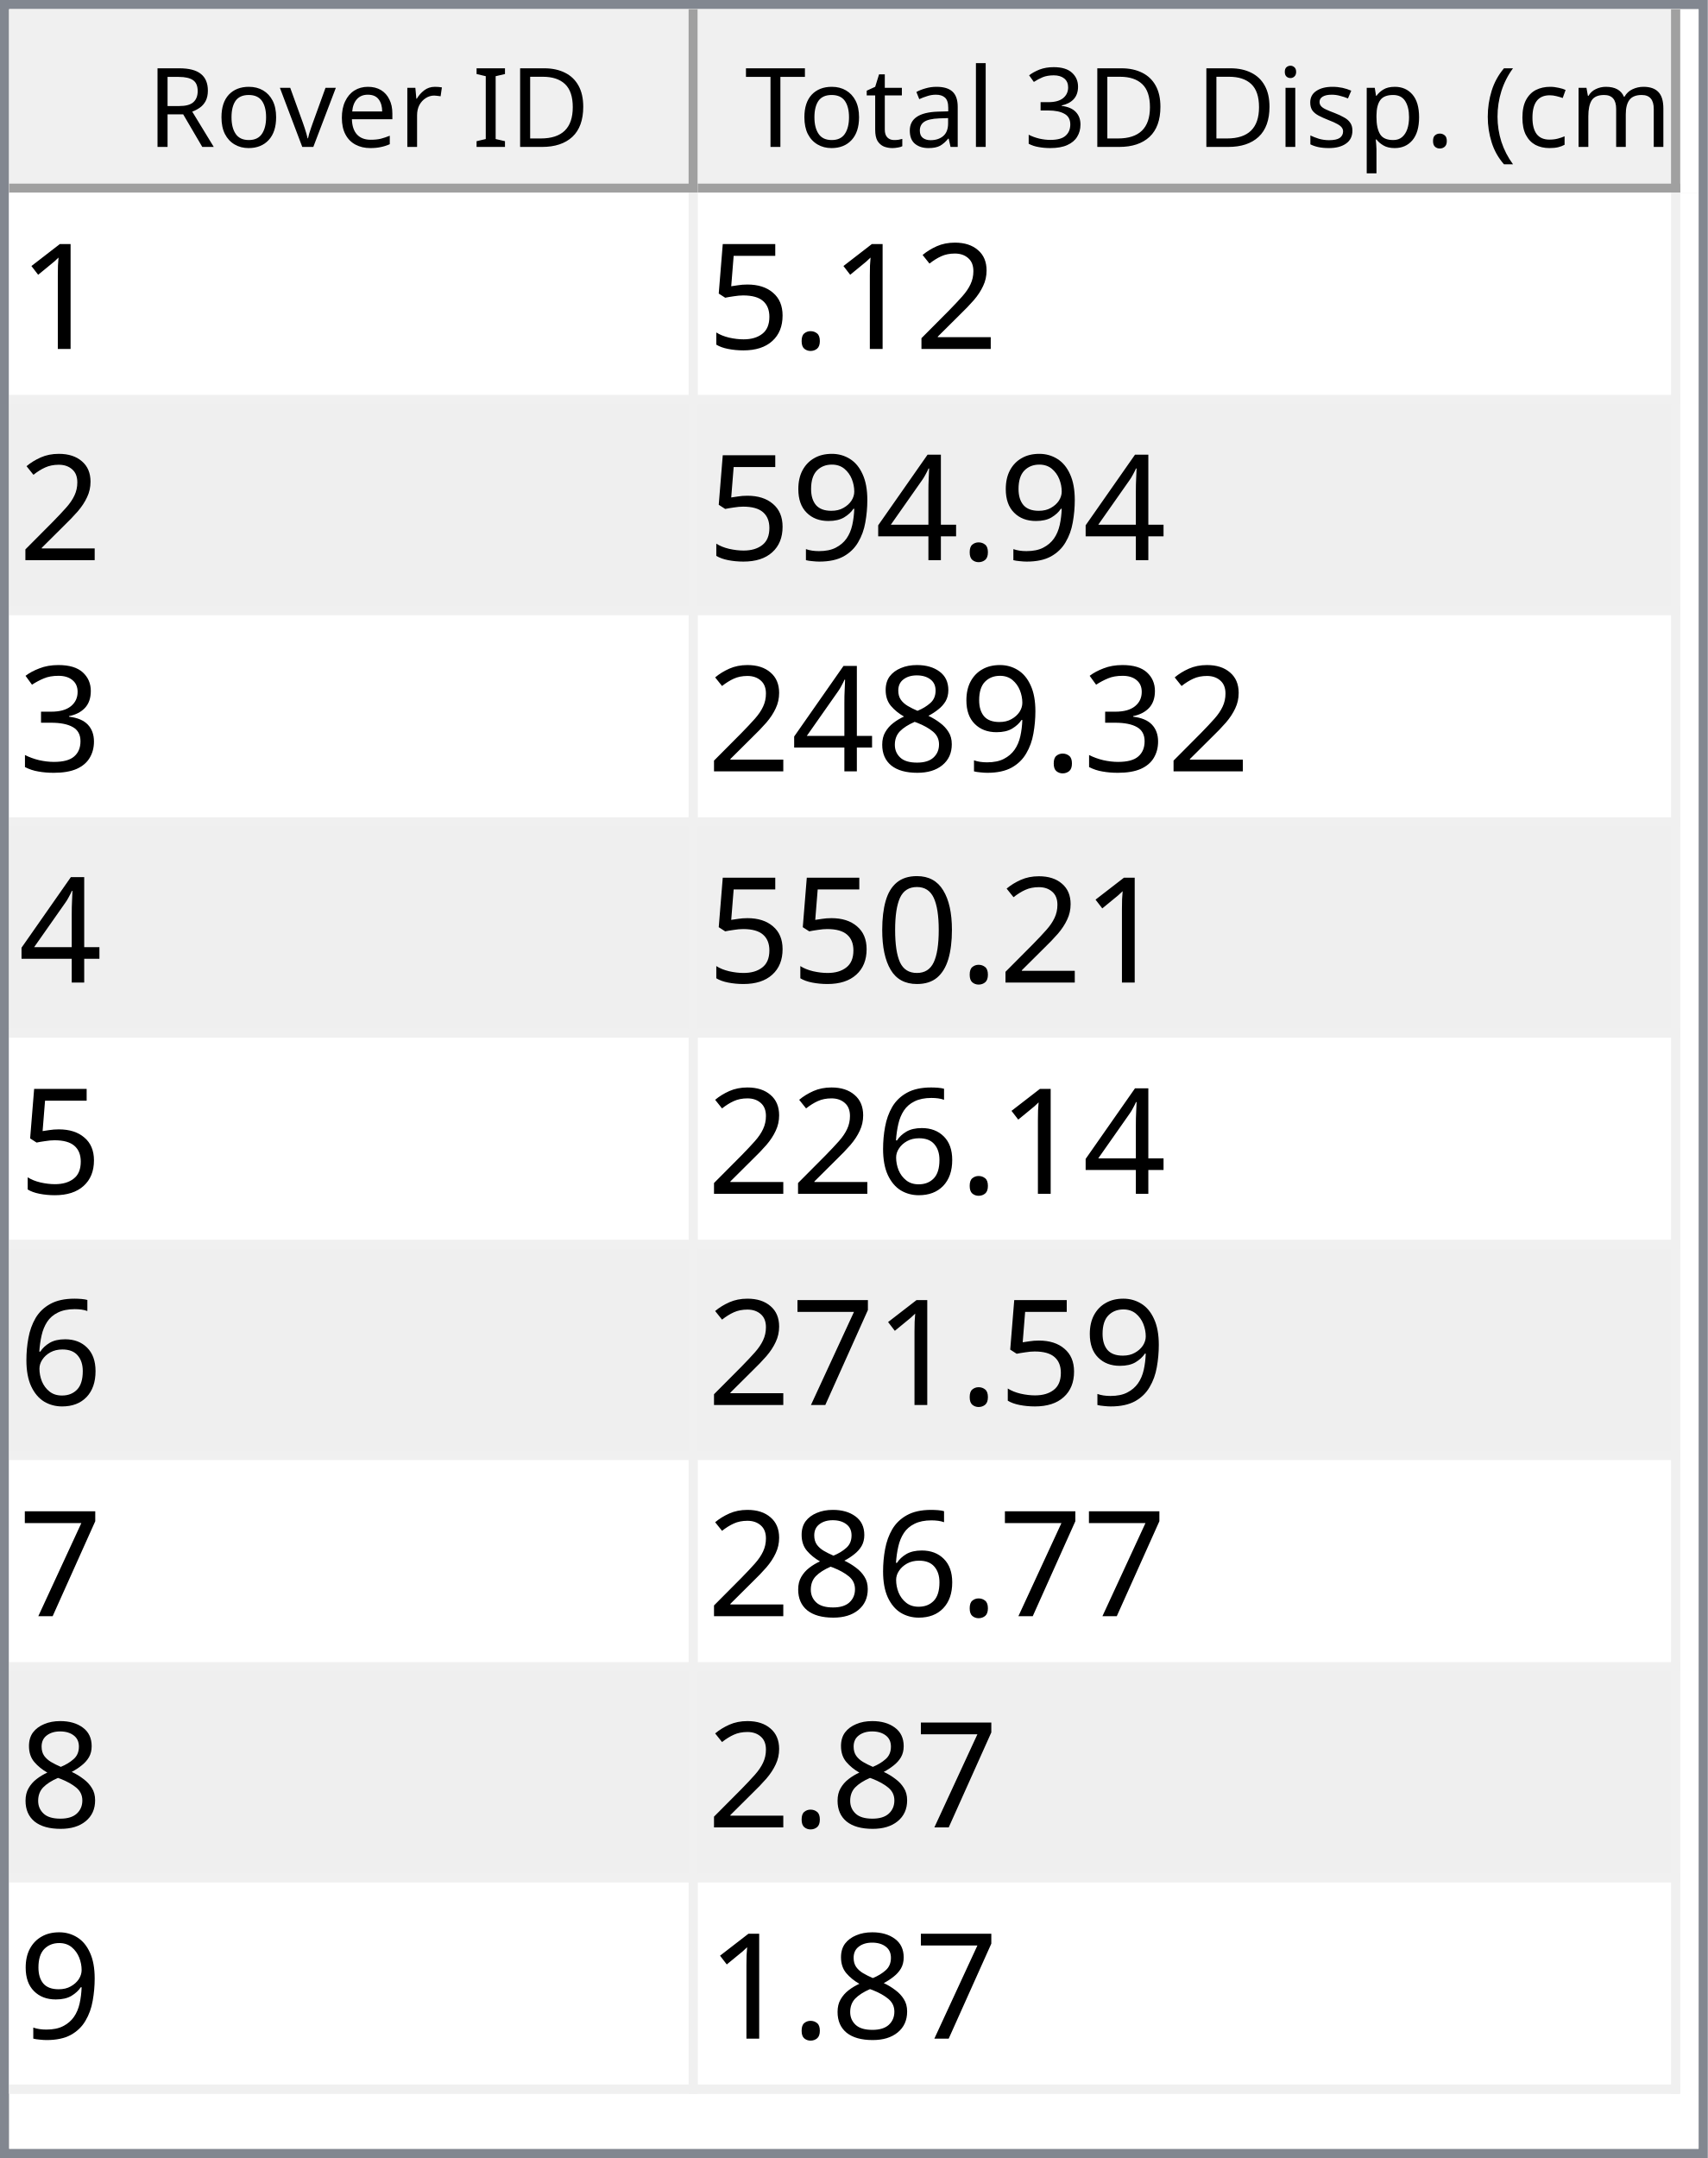
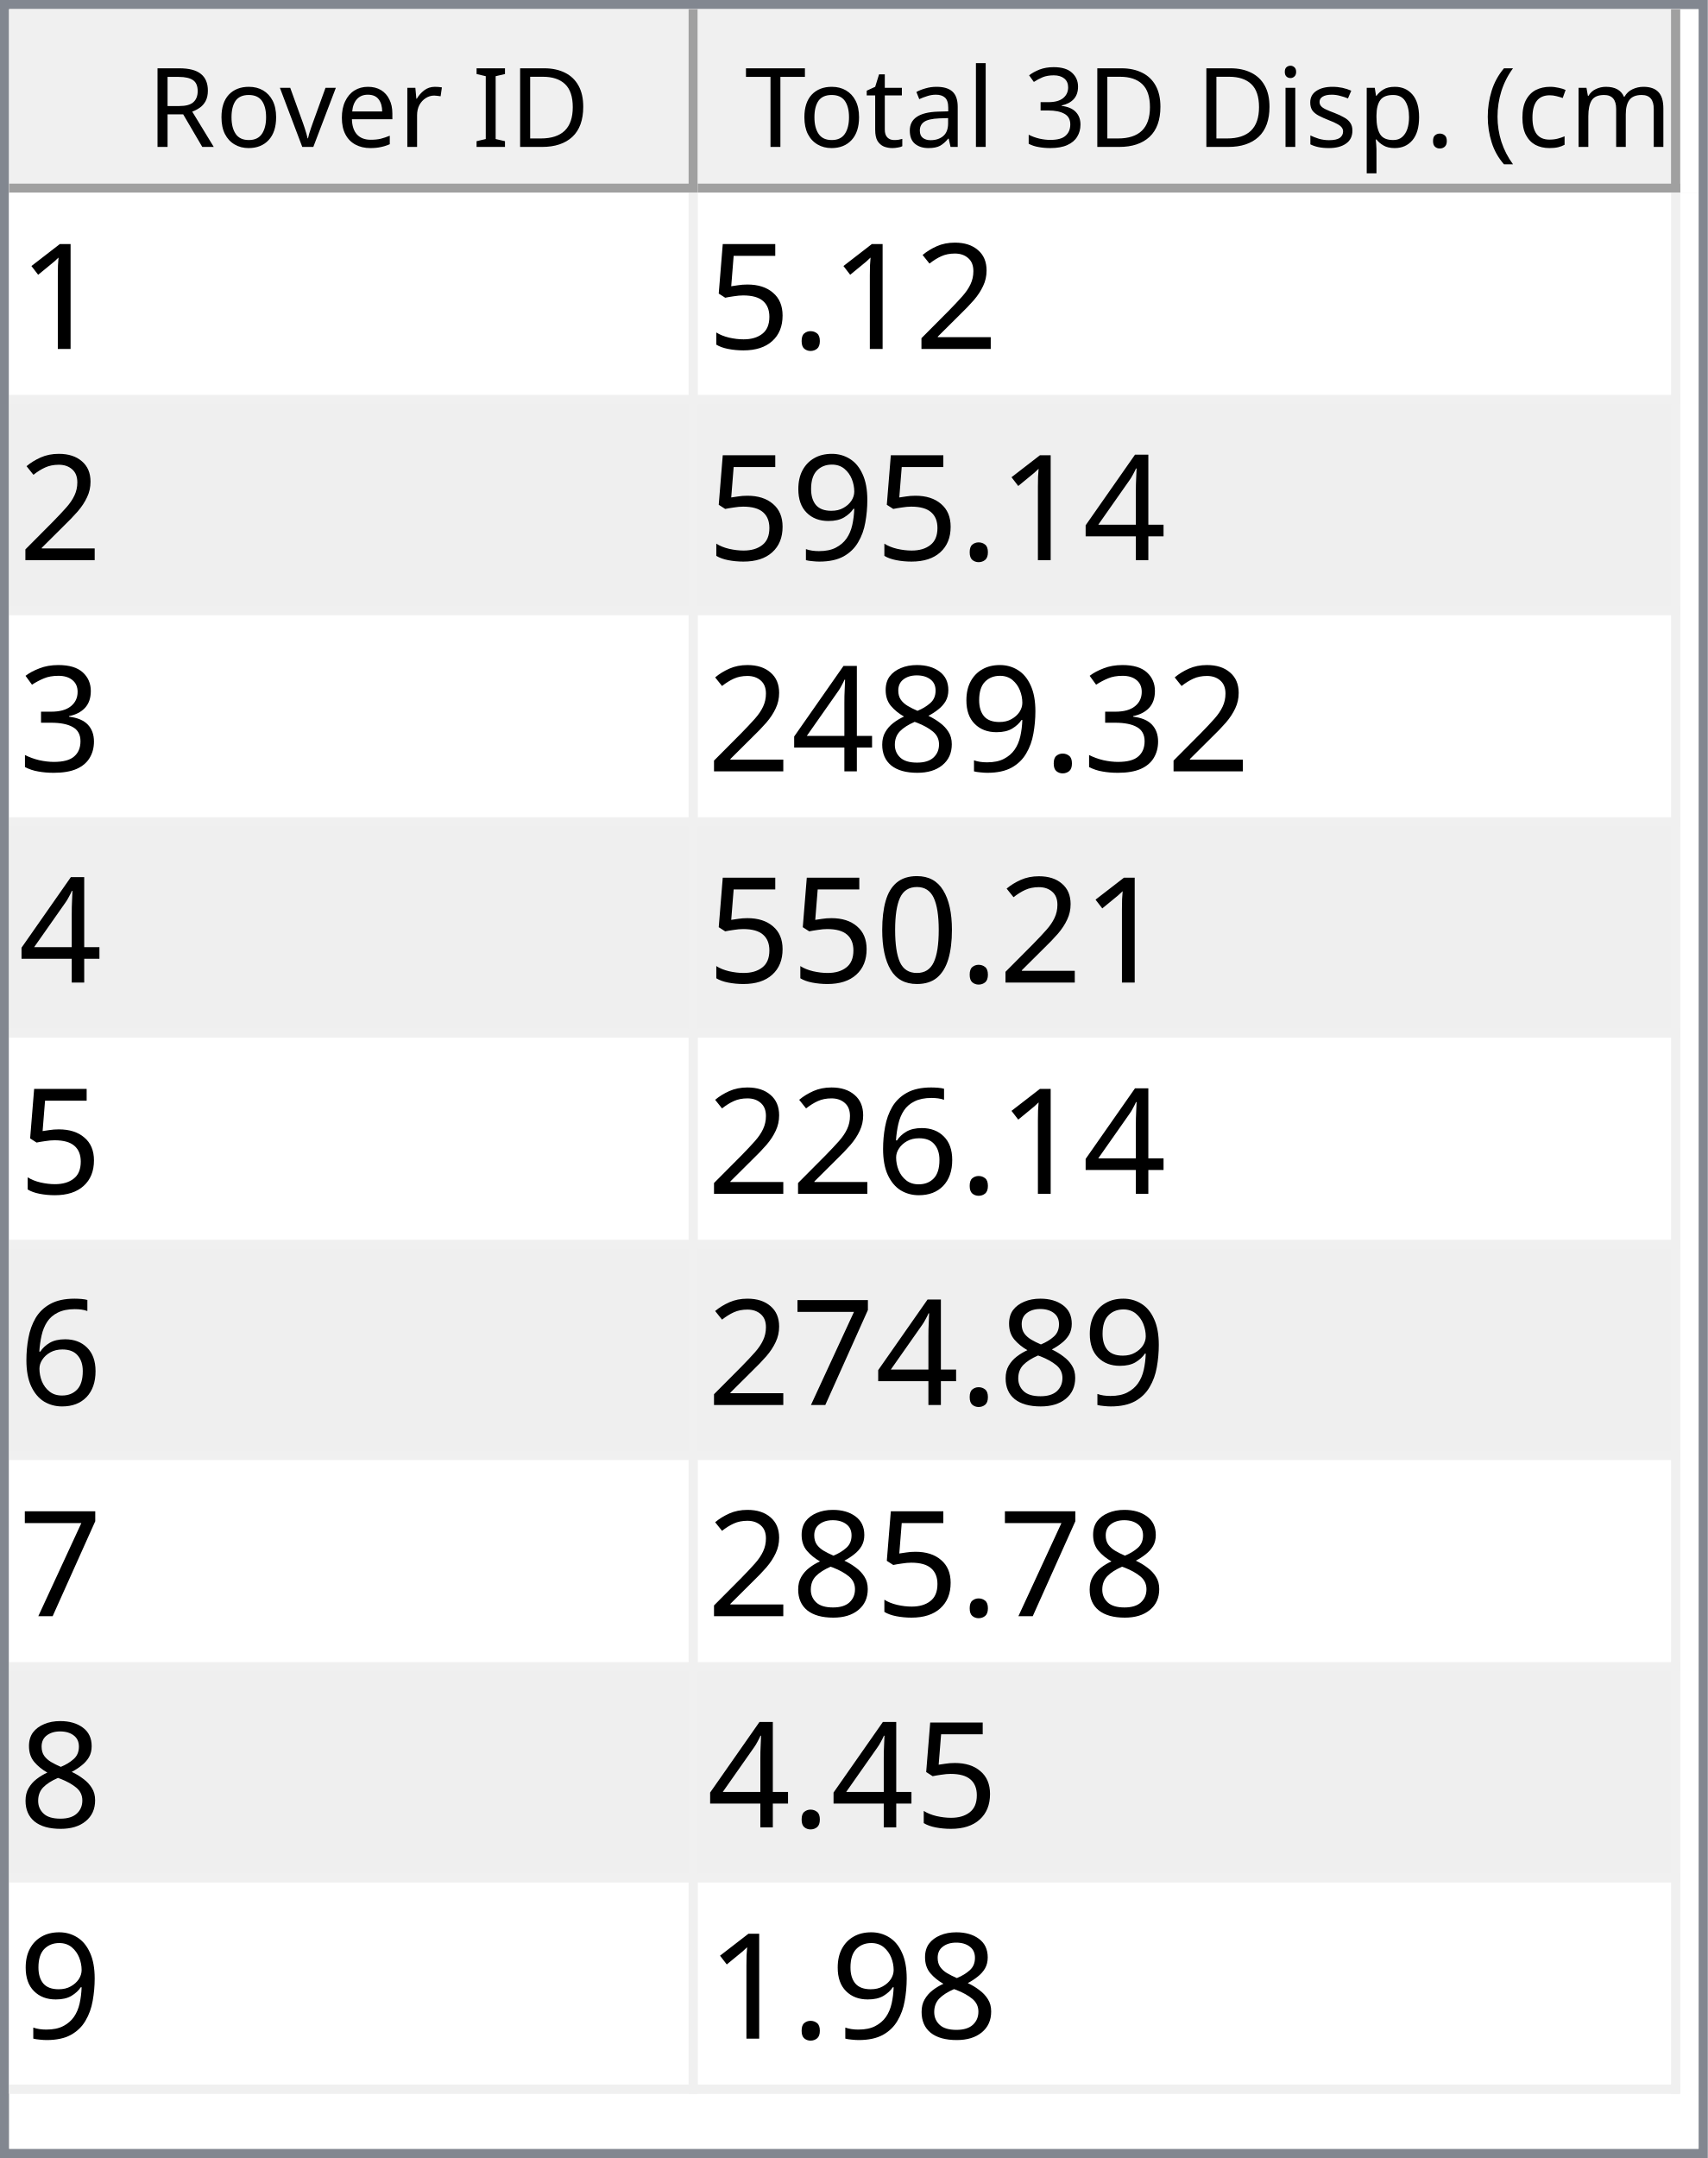
<svg xmlns="http://www.w3.org/2000/svg" style="fill-opacity:1; color-rendering:auto; color-interpolation:auto; text-rendering:auto; stroke:black; stroke-linecap:square; stroke-miterlimit:10; shape-rendering:auto; stroke-opacity:1; fill:black; stroke-dasharray:none; font-weight:normal; stroke-width:1; font-family:'Dialog'; font-style:normal; stroke-linejoin:miter; font-size:12px; stroke-dashoffset:0; image-rendering:auto;" width="186" height="235">
  <defs id="genericDefs" />
  <g>
    <defs id="defs1">
      <clipPath clipPathUnits="userSpaceOnUse" id="clipPath1">
        <path d="M0 0 L186 0 L186 235 L0 235 L0 0 Z" />
      </clipPath>
      <clipPath clipPathUnits="userSpaceOnUse" id="clipPath2">
        <path d="M0 0 L0 235 L186 235 L186 0 Z" />
      </clipPath>
      <clipPath clipPathUnits="userSpaceOnUse" id="clipPath3">
        <path d="M0 0 L0 20 L184 20 L184 0 Z" />
      </clipPath>
      <clipPath clipPathUnits="userSpaceOnUse" id="clipPath4">
        <path d="M0 0 L0 20 L75 20 L75 0 Z" />
      </clipPath>
      <clipPath clipPathUnits="userSpaceOnUse" id="clipPath5">
        <path d="M1 1 L1 19 L74 19 L74 1 Z" />
      </clipPath>
      <clipPath clipPathUnits="userSpaceOnUse" id="clipPath6">
        <path d="M0 0 L0 18 L73 18 L73 0 Z" />
      </clipPath>
      <clipPath clipPathUnits="userSpaceOnUse" id="clipPath7">
        <path d="M-0.5 -0.5 L-0.5 19.5 L74.5 19.5 L74.5 -0.5 Z" />
      </clipPath>
      <clipPath clipPathUnits="userSpaceOnUse" id="clipPath8">
        <path d="M0 0 L0 20 L107 20 L107 0 Z" />
      </clipPath>
      <clipPath clipPathUnits="userSpaceOnUse" id="clipPath9">
        <path d="M1 1 L1 19 L106 19 L106 1 Z" />
      </clipPath>
      <clipPath clipPathUnits="userSpaceOnUse" id="clipPath10">
        <path d="M0 0 L0 18 L105 18 L105 0 Z" />
      </clipPath>
      <clipPath clipPathUnits="userSpaceOnUse" id="clipPath11">
        <path d="M-0.5 -0.5 L-0.5 19.5 L106.5 19.5 L106.5 -0.5 Z" />
      </clipPath>
      <clipPath clipPathUnits="userSpaceOnUse" id="clipPath12">
        <path d="M0 0 L0 213 L184 213 L184 0 Z" />
      </clipPath>
      <clipPath clipPathUnits="userSpaceOnUse" id="clipPath13">
        <path d="M0 0 L0 207 L182 207 L182 0 Z" />
      </clipPath>
      <clipPath clipPathUnits="userSpaceOnUse" id="clipPath14">
        <path d="M-0.5 -0.5 L-0.5 206.5 L181.5 206.5 L181.5 -0.5 Z" />
      </clipPath>
      <clipPath clipPathUnits="userSpaceOnUse" id="clipPath15">
        <path d="M0 0 L0 22 L74 22 L74 0 Z" />
      </clipPath>
      <clipPath clipPathUnits="userSpaceOnUse" id="clipPath16">
        <path d="M0 0 L0 22 L106 22 L106 0 Z" />
      </clipPath>
      <font horiz-adv-x="64.551" id="font1">
        <font-face ascent="107.91" descent="25.098" units-per-em="100" style="font-style:normal; font-family:Segoe UI; font-weight:normal;" />
        <missing-glyph horiz-adv-x="64.551" d="M8.109 0 L8.109 68.266 L56.453 68.266 L56.453 0 L8.109 0 ZM15.328 7.234 L49.219 7.234 L49.219 61.031 L15.328 61.031 L15.328 7.234 Z" />
        <glyph unicode="D" horiz-adv-x="70.117" d="M9.188 0 L9.188 70.016 L28.516 70.016 Q65.531 70.016 65.531 35.891 Q65.531 19.672 55.25 9.836 Q44.969 0 27.734 0 L9.188 0 ZM17.391 62.594 L17.391 7.422 L27.828 7.422 Q41.609 7.422 49.273 14.797 Q56.938 22.172 56.938 35.688 Q56.938 62.594 28.328 62.594 L17.391 62.594 Z" />
        <glyph unicode="I" horiz-adv-x="26.611" d="M17.391 0 L9.188 0 L9.188 70.016 L17.391 70.016 L17.391 0 Z" />
        <glyph unicode=" " horiz-adv-x="27.393" d="" />
        <glyph unicode="r" horiz-adv-x="34.766" d="M34.188 41.891 Q32.078 43.5 28.125 43.5 Q23 43.5 19.555 38.672 Q16.109 33.844 16.109 25.484 L16.109 0 L8.109 0 L8.109 50 L16.109 50 L16.109 39.703 L16.312 39.703 Q18.016 44.969 21.531 47.922 Q25.047 50.875 29.391 50.875 Q32.516 50.875 34.188 50.203 L34.188 41.891 Z" />
        <glyph unicode="e" horiz-adv-x="52.295" d="M48.297 23 L12.984 23 Q13.188 14.656 17.484 10.109 Q21.781 5.562 29.297 5.562 Q37.75 5.562 44.828 11.141 L44.828 3.609 Q38.234 -1.172 27.391 -1.172 Q16.797 -1.172 10.742 5.641 Q4.688 12.453 4.688 24.812 Q4.688 36.469 11.305 43.82 Q17.922 51.172 27.734 51.172 Q37.547 51.172 42.922 44.828 Q48.297 38.484 48.297 27.203 L48.297 23 ZM40.094 29.781 Q40.047 36.719 36.75 40.578 Q33.453 44.438 27.594 44.438 Q21.922 44.438 17.969 40.383 Q14.016 36.328 13.094 29.781 L40.094 29.781 Z" />
        <glyph unicode="v" horiz-adv-x="47.9" d="M47.406 50 L27.484 0 L19.625 0 L0.688 50 L9.469 50 L22.172 13.672 Q23.578 9.672 23.922 6.688 L24.125 6.688 Q24.609 10.453 25.688 13.484 L38.969 50 L47.406 50 Z" />
        <glyph unicode="o" horiz-adv-x="58.594" d="M29 -1.172 Q17.922 -1.172 11.305 5.836 Q4.688 12.844 4.688 24.422 Q4.688 37.016 11.57 44.094 Q18.453 51.172 30.172 51.172 Q41.359 51.172 47.633 44.289 Q53.906 37.406 53.906 25.203 Q53.906 13.234 47.141 6.031 Q40.375 -1.172 29 -1.172 ZM29.594 44.438 Q21.875 44.438 17.383 39.188 Q12.891 33.938 12.891 24.703 Q12.891 15.828 17.43 10.695 Q21.969 5.562 29.594 5.562 Q37.359 5.562 41.531 10.594 Q45.703 15.625 45.703 24.906 Q45.703 34.281 41.531 39.359 Q37.359 44.438 29.594 44.438 Z" />
        <glyph unicode="R" horiz-adv-x="59.814" d="M59.375 0 L49.609 0 L37.891 19.625 Q36.281 22.359 34.766 24.289 Q33.25 26.219 31.664 27.438 Q30.078 28.656 28.25 29.219 Q26.422 29.781 24.125 29.781 L17.391 29.781 L17.391 0 L9.188 0 L9.188 70.016 L30.078 70.016 Q34.672 70.016 38.555 68.867 Q42.438 67.719 45.289 65.375 Q48.141 63.031 49.758 59.547 Q51.375 56.062 51.375 51.375 Q51.375 47.703 50.273 44.656 Q49.172 41.609 47.148 39.211 Q45.125 36.812 42.266 35.133 Q39.406 33.453 35.844 32.516 L35.844 32.328 Q37.594 31.547 38.891 30.547 Q40.188 29.547 41.359 28.18 Q42.531 26.812 43.68 25.078 Q44.828 23.344 46.234 21.047 L59.375 0 ZM17.391 62.594 L17.391 37.203 L28.516 37.203 Q31.594 37.203 34.203 38.133 Q36.812 39.062 38.719 40.797 Q40.625 42.531 41.703 45.047 Q42.781 47.562 42.781 50.688 Q42.781 56.297 39.141 59.445 Q35.5 62.594 28.609 62.594 L17.391 62.594 Z" />
        <glyph unicode=")" horiz-adv-x="30.176" d="M8.297 -15.922 L1.172 -15.922 Q16.406 2.344 16.406 26.812 Q16.406 51.469 1.078 70.016 L8.297 70.016 Q23.531 52.156 23.531 26.703 Q23.531 1.375 8.297 -15.922 Z" />
        <glyph unicode="m" horiz-adv-x="86.133" d="M79.109 0 L71.094 0 L71.094 28.719 Q71.094 37.016 68.531 40.727 Q65.969 44.438 59.906 44.438 Q54.781 44.438 51.195 39.75 Q47.609 35.062 47.609 28.516 L47.609 0 L39.594 0 L39.594 29.688 Q39.594 44.438 28.219 44.438 Q22.953 44.438 19.531 40.016 Q16.109 35.594 16.109 28.516 L16.109 0 L8.109 0 L8.109 50 L16.109 50 L16.109 42.094 L16.312 42.094 Q21.625 51.172 31.844 51.172 Q36.969 51.172 40.773 48.312 Q44.578 45.453 46 40.828 Q51.562 51.172 62.594 51.172 Q79.109 51.172 79.109 30.812 L79.109 0 Z" />
        <glyph unicode="c" horiz-adv-x="46.191" d="M42.188 2.297 Q36.422 -1.172 28.516 -1.172 Q17.828 -1.172 11.258 5.789 Q4.688 12.75 4.688 23.828 Q4.688 36.188 11.766 43.68 Q18.844 51.172 30.672 51.172 Q37.25 51.172 42.281 48.734 L42.281 40.531 Q36.719 44.438 30.375 44.438 Q22.703 44.438 17.797 38.945 Q12.891 33.453 12.891 24.516 Q12.891 15.719 17.508 10.641 Q22.125 5.562 29.891 5.562 Q36.422 5.562 42.188 9.906 L42.188 2.297 Z" />
        <glyph unicode="(" horiz-adv-x="30.176" d="M29.109 -15.922 L21.969 -15.922 Q6.844 1.375 6.844 26.703 Q6.844 52.156 21.969 70.016 L29.203 70.016 Q13.875 51.469 13.875 26.812 Q13.875 2.344 29.109 -15.922 Z" />
        <glyph unicode="." horiz-adv-x="21.68" d="M10.891 -1.078 Q8.641 -1.078 7.055 0.539 Q5.469 2.156 5.469 4.391 Q5.469 6.641 7.055 8.273 Q8.641 9.906 10.891 9.906 Q13.188 9.906 14.797 8.273 Q16.406 6.641 16.406 4.391 Q16.406 2.156 14.797 0.539 Q13.188 -1.078 10.891 -1.078 Z" />
        <glyph unicode="p" horiz-adv-x="58.789" d="M16.312 7.234 L16.109 7.234 L16.109 -23 L8.109 -23 L8.109 50 L16.109 50 L16.109 41.219 L16.312 41.219 Q22.219 51.172 33.594 51.172 Q43.266 51.172 48.688 44.461 Q54.109 37.75 54.109 26.469 Q54.109 13.922 48 6.375 Q41.891 -1.172 31.297 -1.172 Q21.578 -1.172 16.312 7.234 ZM16.109 27.391 L16.109 20.406 Q16.109 14.203 20.141 9.883 Q24.172 5.562 30.375 5.562 Q37.641 5.562 41.773 11.133 Q45.906 16.703 45.906 26.609 Q45.906 34.969 42.047 39.703 Q38.188 44.438 31.594 44.438 Q24.609 44.438 20.359 39.578 Q16.109 34.719 16.109 27.391 Z" />
        <glyph unicode="s" horiz-adv-x="42.432" d="M5.078 1.812 L5.078 10.406 Q11.625 5.562 19.484 5.562 Q30.031 5.562 30.031 12.594 Q30.031 14.594 29.125 15.992 Q28.219 17.391 26.68 18.461 Q25.141 19.531 23.07 20.383 Q21 21.234 18.609 22.172 Q15.281 23.484 12.766 24.828 Q10.25 26.172 8.57 27.859 Q6.891 29.547 6.031 31.695 Q5.172 33.844 5.172 36.719 Q5.172 40.234 6.789 42.945 Q8.406 45.656 11.086 47.484 Q13.766 49.312 17.211 50.242 Q20.656 51.172 24.312 51.172 Q30.812 51.172 35.938 48.922 L35.938 40.828 Q30.422 44.438 23.25 44.438 Q21 44.438 19.195 43.922 Q17.391 43.406 16.094 42.477 Q14.797 41.547 14.086 40.258 Q13.375 38.969 13.375 37.406 Q13.375 35.453 14.086 34.133 Q14.797 32.812 16.164 31.789 Q17.531 30.766 19.484 29.938 Q21.438 29.109 23.922 28.125 Q27.25 26.859 29.883 25.516 Q32.516 24.172 34.375 22.484 Q36.234 20.797 37.234 18.602 Q38.234 16.406 38.234 13.375 Q38.234 9.672 36.602 6.938 Q34.969 4.203 32.234 2.398 Q29.5 0.594 25.93 -0.289 Q22.359 -1.172 18.453 -1.172 Q10.75 -1.172 5.078 1.812 Z" />
        <glyph unicode="i" horiz-adv-x="24.219" d="M12.203 62.703 Q10.062 62.703 8.547 64.164 Q7.031 65.625 7.031 67.875 Q7.031 70.125 8.547 71.609 Q10.062 73.094 12.203 73.094 Q14.406 73.094 15.945 71.609 Q17.484 70.125 17.484 67.875 Q17.484 65.719 15.945 64.211 Q14.406 62.703 12.203 62.703 ZM16.109 0 L8.109 0 L8.109 50 L16.109 50 L16.109 0 Z" />
        <glyph unicode="3" horiz-adv-x="53.906" d="M46.531 19.828 Q46.531 15.094 44.75 11.211 Q42.969 7.328 39.719 4.57 Q36.469 1.812 31.93 0.297 Q27.391 -1.219 21.922 -1.219 Q11.922 -1.219 6 2.594 L6 11.188 Q13.094 5.609 22.219 5.609 Q25.875 5.609 28.828 6.539 Q31.781 7.469 33.906 9.227 Q36.031 10.984 37.18 13.477 Q38.328 15.969 38.328 19.094 Q38.328 32.812 18.797 32.812 L12.984 32.812 L12.984 39.594 L18.5 39.594 Q35.797 39.594 35.797 52.484 Q35.797 64.406 22.609 64.406 Q15.188 64.406 8.688 59.422 L8.688 67.188 Q15.375 71.188 24.609 71.188 Q29 71.188 32.57 69.969 Q36.141 68.75 38.68 66.555 Q41.219 64.359 42.609 61.281 Q44 58.203 44 54.5 Q44 40.672 30.031 36.719 L30.031 36.531 Q33.594 36.141 36.625 34.797 Q39.656 33.453 41.852 31.305 Q44.047 29.156 45.289 26.25 Q46.531 23.344 46.531 19.828 Z" />
        <glyph unicode="l" horiz-adv-x="24.219" d="M16.109 0 L8.109 0 L8.109 74.031 L16.109 74.031 L16.109 0 Z" />
        <glyph unicode="a" horiz-adv-x="50.879" d="M43.891 0 L35.891 0 L35.891 7.812 L35.688 7.812 Q30.469 -1.172 20.312 -1.172 Q12.844 -1.172 8.617 2.781 Q4.391 6.734 4.391 13.281 Q4.391 27.297 20.906 29.594 L35.891 31.688 Q35.891 44.438 25.594 44.438 Q16.547 44.438 9.281 38.281 L9.281 46.484 Q16.656 51.172 26.266 51.172 Q43.891 51.172 43.891 32.516 L43.891 0 ZM35.891 25.297 L23.828 23.641 Q18.266 22.859 15.43 20.875 Q12.594 18.891 12.594 13.875 Q12.594 10.203 15.211 7.883 Q17.828 5.562 22.172 5.562 Q28.125 5.562 32.008 9.742 Q35.891 13.922 35.891 20.312 L35.891 25.297 Z" />
        <glyph unicode="t" horiz-adv-x="33.887" d="M31.297 0.484 Q28.469 -1.078 23.828 -1.078 Q10.688 -1.078 10.688 13.578 L10.688 43.172 L2.094 43.172 L2.094 50 L10.688 50 L10.688 62.203 L18.703 64.797 L18.703 50 L31.297 50 L31.297 43.172 L18.703 43.172 L18.703 14.984 Q18.703 9.969 20.414 7.82 Q22.125 5.672 26.078 5.672 Q29.109 5.672 31.297 7.328 L31.297 0.484 Z" />
        <glyph unicode="T" horiz-adv-x="52.393" d="M50.594 62.594 L30.375 62.594 L30.375 0 L22.172 0 L22.172 62.594 L2 62.594 L2 70.016 L50.594 70.016 L50.594 62.594 Z" />
      </font>
      <font horiz-adv-x="75.0" id="font2">
        <font-face ascent="100.537" descent="21.973" units-per-em="100" style="font-style:normal; font-family:sans-serif; font-weight:normal;" />
        <missing-glyph horiz-adv-x="75.0" d="M12.5 0 L12.5 62.5 L62.5 62.5 L62.5 0 L12.5 0 ZM14.062 1.562 L60.938 1.562 L60.938 60.938 L14.062 60.938 L14.062 1.562 Z" />
        <glyph unicode="1" horiz-adv-x="55.615" d="M37.25 0 L28.469 0 L28.469 56 Q25.297 52.984 20.141 49.953 Q14.984 46.922 10.891 45.406 L10.891 53.906 Q18.266 57.375 23.781 62.305 Q29.297 67.234 31.594 71.875 L37.25 71.875 L37.25 0 Z" />
        <glyph unicode="2" horiz-adv-x="55.615" d="M50.344 8.453 L50.344 0 L3.031 0 Q2.938 3.172 4.047 6.109 Q5.859 10.938 9.836 15.625 Q13.812 20.312 21.344 26.469 Q33.016 36.031 37.117 41.625 Q41.219 47.219 41.219 52.203 Q41.219 57.422 37.477 61.008 Q33.734 64.594 27.734 64.594 Q21.391 64.594 17.578 60.789 Q13.766 56.984 13.719 50.25 L4.688 51.172 Q5.609 61.281 11.664 66.578 Q17.719 71.875 27.938 71.875 Q38.234 71.875 44.242 66.164 Q50.25 60.453 50.25 52 Q50.25 47.703 48.492 43.555 Q46.734 39.406 42.656 34.812 Q38.578 30.219 29.109 22.219 Q21.188 15.578 18.945 13.211 Q16.703 10.844 15.234 8.453 L50.344 8.453 Z" />
        <glyph unicode="." horiz-adv-x="27.783" d="M9.078 0 L9.078 10.016 L19.094 10.016 L19.094 0 L9.078 0 Z" />
        <glyph unicode="5" horiz-adv-x="55.615" d="M4.156 18.75 L13.375 19.531 Q14.406 12.797 18.141 9.398 Q21.875 6 27.156 6 Q33.5 6 37.891 10.789 Q42.281 15.578 42.281 23.484 Q42.281 31 38.062 35.352 Q33.844 39.703 27 39.703 Q22.75 39.703 19.336 37.773 Q15.922 35.844 13.969 32.766 L5.719 33.844 L12.641 70.609 L48.25 70.609 L48.25 62.203 L19.672 62.203 L15.828 42.969 Q22.266 47.469 29.344 47.469 Q38.719 47.469 45.164 40.969 Q51.609 34.469 51.609 24.266 Q51.609 14.547 45.953 7.469 Q39.062 -1.219 27.156 -1.219 Q17.391 -1.219 11.211 4.25 Q5.031 9.719 4.156 18.75 Z" />
        <glyph unicode="4" horiz-adv-x="55.615" d="M32.328 0 L32.328 17.141 L1.266 17.141 L1.266 25.203 L33.938 71.578 L41.109 71.578 L41.109 25.203 L50.781 25.203 L50.781 17.141 L41.109 17.141 L41.109 0 L32.328 0 ZM32.328 25.203 L32.328 57.469 L9.906 25.203 L32.328 25.203 Z" />
        <glyph unicode="9" horiz-adv-x="55.615" d="M5.469 16.547 L13.922 17.328 Q14.984 11.375 18.016 8.688 Q21.047 6 25.781 6 Q29.828 6 32.883 7.859 Q35.938 9.719 37.891 12.82 Q39.844 15.922 41.164 21.195 Q42.484 26.469 42.484 31.938 Q42.484 32.516 42.438 33.688 Q39.797 29.5 35.234 26.883 Q30.672 24.266 25.344 24.266 Q16.453 24.266 10.305 30.711 Q4.156 37.156 4.156 47.703 Q4.156 58.594 10.578 65.234 Q17 71.875 26.656 71.875 Q33.641 71.875 39.43 68.117 Q45.219 64.359 48.219 57.398 Q51.219 50.438 51.219 37.25 Q51.219 23.531 48.242 15.406 Q45.266 7.281 39.383 3.031 Q33.5 -1.219 25.594 -1.219 Q17.188 -1.219 11.867 3.445 Q6.547 8.109 5.469 16.547 ZM41.453 48.141 Q41.453 55.719 37.43 60.156 Q33.406 64.594 27.734 64.594 Q21.875 64.594 17.531 59.812 Q13.188 55.031 13.188 47.406 Q13.188 40.578 17.312 36.305 Q21.438 32.031 27.484 32.031 Q33.594 32.031 37.523 36.305 Q41.453 40.578 41.453 48.141 Z" />
        <glyph unicode="3" horiz-adv-x="55.615" d="M4.203 18.891 L12.984 20.062 Q14.5 12.594 18.141 9.297 Q21.781 6 27 6 Q33.203 6 37.477 10.297 Q41.75 14.594 41.75 20.953 Q41.75 27 37.797 30.93 Q33.844 34.859 27.734 34.859 Q25.25 34.859 21.531 33.891 L22.516 41.609 Q23.391 41.5 23.922 41.5 Q29.547 41.5 34.039 44.43 Q38.531 47.359 38.531 53.469 Q38.531 58.297 35.258 61.477 Q31.984 64.656 26.812 64.656 Q21.688 64.656 18.266 61.43 Q14.844 58.203 13.875 51.766 L5.078 53.328 Q6.688 62.156 12.398 67.016 Q18.109 71.875 26.609 71.875 Q32.469 71.875 37.398 69.359 Q42.328 66.844 44.945 62.5 Q47.562 58.156 47.562 53.266 Q47.562 48.641 45.07 44.828 Q42.578 41.016 37.703 38.766 Q44.047 37.312 47.562 32.695 Q51.078 28.078 51.078 21.141 Q51.078 11.766 44.242 5.25 Q37.406 -1.266 26.953 -1.266 Q17.531 -1.266 11.305 4.352 Q5.078 9.969 4.203 18.891 Z" />
        <glyph unicode="8" horiz-adv-x="55.615" d="M17.672 38.812 Q12.203 40.828 9.57 44.539 Q6.938 48.25 6.938 53.422 Q6.938 61.234 12.555 66.555 Q18.172 71.875 27.484 71.875 Q36.859 71.875 42.578 66.43 Q48.297 60.984 48.297 53.172 Q48.297 48.188 45.68 44.508 Q43.062 40.828 37.75 38.812 Q44.344 36.672 47.781 31.883 Q51.219 27.094 51.219 20.453 Q51.219 11.281 44.727 5.031 Q38.234 -1.219 27.641 -1.219 Q17.047 -1.219 10.547 5.055 Q4.047 11.328 4.047 20.703 Q4.047 27.688 7.594 32.398 Q11.141 37.109 17.672 38.812 ZM15.922 53.719 Q15.922 48.641 19.195 45.414 Q22.469 42.188 27.688 42.188 Q32.766 42.188 36.016 45.383 Q39.266 48.578 39.266 53.219 Q39.266 58.062 35.914 61.359 Q32.562 64.656 27.594 64.656 Q22.562 64.656 19.242 61.43 Q15.922 58.203 15.922 53.719 ZM13.094 20.656 Q13.094 16.891 14.875 13.375 Q16.656 9.859 20.172 7.93 Q23.688 6 27.734 6 Q34.031 6 38.133 10.055 Q42.234 14.109 42.234 20.359 Q42.234 26.703 38.016 30.859 Q33.797 35.016 27.438 35.016 Q21.234 35.016 17.164 30.914 Q13.094 26.812 13.094 20.656 Z" />
        <glyph unicode="0" horiz-adv-x="55.615" d="M4.156 35.297 Q4.156 48 6.766 55.742 Q9.375 63.484 14.523 67.68 Q19.672 71.875 27.484 71.875 Q33.25 71.875 37.594 69.555 Q41.938 67.234 44.773 62.867 Q47.609 58.5 49.219 52.227 Q50.828 45.953 50.828 35.297 Q50.828 22.703 48.242 14.969 Q45.656 7.234 40.508 3.008 Q35.359 -1.219 27.484 -1.219 Q17.141 -1.219 11.234 6.203 Q4.156 15.141 4.156 35.297 ZM13.188 35.297 Q13.188 17.672 17.312 11.836 Q21.438 6 27.484 6 Q33.547 6 37.672 11.859 Q41.797 17.719 41.797 35.297 Q41.797 52.984 37.672 58.789 Q33.547 64.594 27.391 64.594 Q21.344 64.594 17.719 59.469 Q13.188 52.938 13.188 35.297 Z" />
        <glyph unicode="6" horiz-adv-x="55.615" d="M49.75 54.047 L41.016 53.375 Q39.844 58.547 37.703 60.891 Q34.125 64.656 28.906 64.656 Q24.703 64.656 21.531 62.312 Q17.391 59.281 14.992 53.469 Q12.594 47.656 12.5 36.922 Q15.672 41.75 20.266 44.094 Q24.859 46.438 29.891 46.438 Q38.672 46.438 44.852 39.969 Q51.031 33.5 51.031 23.25 Q51.031 16.5 48.125 10.719 Q45.219 4.938 40.141 1.859 Q35.062 -1.219 28.609 -1.219 Q17.625 -1.219 10.695 6.859 Q3.766 14.938 3.766 33.5 Q3.766 54.25 11.422 63.672 Q18.109 71.875 29.438 71.875 Q37.891 71.875 43.289 67.141 Q48.688 62.406 49.75 54.047 ZM13.875 23.188 Q13.875 18.656 15.797 14.508 Q17.719 10.359 21.188 8.18 Q24.656 6 28.469 6 Q34.031 6 38.039 10.492 Q42.047 14.984 42.047 22.703 Q42.047 30.125 38.086 34.398 Q34.125 38.672 28.125 38.672 Q22.172 38.672 18.023 34.398 Q13.875 30.125 13.875 23.188 Z" />
        <glyph unicode="7" horiz-adv-x="55.615" d="M4.734 62.203 L4.734 70.656 L51.078 70.656 L51.078 63.812 Q44.234 56.547 37.523 44.484 Q30.812 32.422 27.156 19.672 Q24.516 10.688 23.781 0 L14.75 0 Q14.891 8.453 18.062 20.414 Q21.234 32.375 27.172 43.484 Q33.109 54.594 39.797 62.203 L4.734 62.203 Z" />
      </font>
    </defs>
    <g style="fill:white; stroke:white;">
      <rect x="0" y="0" width="186" style="clip-path:url(#clipPath1); stroke:none;" height="235" />
    </g>
    <g style="fill:white; text-rendering:optimizeSpeed; color-rendering:optimizeSpeed; image-rendering:optimizeSpeed; shape-rendering:crispEdges; stroke:white; color-interpolation:sRGB;">
      <rect x="0" width="186" height="235" y="0" style="stroke:none;" />
      <path style="stroke:none;" d="M0 235 L186 235 L186 0 L0 0 Z" />
    </g>
    <g style="fill:rgb(240,240,240); font-family:'Segoe UI'; stroke:rgb(240,240,240);">
      <rect x="0" y="0" width="186" style="clip-path:url(#clipPath2); stroke:none;" height="235" />
    </g>
    <g style="fill:rgb(130,135,144); font-family:'Segoe UI'; stroke:rgb(130,135,144);">
      <path d="M0 0 L186 0 L186 235 L0 235 L0 0 ZM1 1 L185 1 L185 234 L1 234 L1 1 Z" style="fill-rule:evenodd; clip-path:url(#clipPath2); stroke:none;" />
    </g>
    <g style="fill:white; font-family:'Segoe UI'; stroke:white;" transform="translate(1,1)">
      <rect x="0" y="0" width="184" style="clip-path:url(#clipPath3); stroke:none;" height="20" />
    </g>
    <g style="fill:rgb(240,240,240); font-family:'Segoe UI'; stroke:rgb(240,240,240);" transform="translate(1,1)">
      <rect x="0" y="0" width="75" style="clip-path:url(#clipPath4); stroke:none;" height="20" />
    </g>
    <g style="font-family:'Segoe UI';" transform="translate(2,2)">
      <text x="14" xml:space="preserve" y="14" style="clip-path:url(#clipPath6); stroke:none;">Rover ID</text>
    </g>
    <g style="fill:rgb(160,160,160); font-family:'Segoe UI'; stroke:rgb(160,160,160); stroke-linejoin:bevel;" transform="translate(1.5,1.5)">
      <line x1="74" x2="74" y1="0" style="fill:none; clip-path:url(#clipPath7);" y2="19" />
    </g>
    <g style="fill:rgb(160,160,160); font-family:'Segoe UI'; stroke:rgb(160,160,160); stroke-linejoin:bevel;" transform="matrix(1,0,0,1,1,1) translate(0.5,0.5)">
      <line x1="0" x2="74" y1="19" style="fill:none; clip-path:url(#clipPath7);" y2="19" />
    </g>
    <g style="fill:rgb(240,240,240); font-family:'Segoe UI'; stroke:rgb(240,240,240);" transform="translate(76,1)">
      <rect x="0" y="0" width="107" style="clip-path:url(#clipPath8); stroke:none;" height="20" />
    </g>
    <g style="font-family:'Segoe UI';" transform="translate(77,2)">
      <text x="1" xml:space="preserve" y="14" style="clip-path:url(#clipPath10); stroke:none;"> Total 3D Disp. (cm)</text>
    </g>
    <g style="fill:rgb(160,160,160); font-family:'Segoe UI'; stroke:rgb(160,160,160); stroke-linejoin:bevel;" transform="translate(76.5,1.5)">
      <line x1="106" x2="106" y1="0" style="fill:none; clip-path:url(#clipPath11);" y2="19" />
    </g>
    <g style="fill:rgb(160,160,160); font-family:'Segoe UI'; stroke:rgb(160,160,160); stroke-linejoin:bevel;" transform="matrix(1,0,0,1,76,1) translate(0.5,0.5)">
      <line x1="0" x2="106" y1="19" style="fill:none; clip-path:url(#clipPath11);" y2="19" />
    </g>
    <g style="fill:white; font-family:'Segoe UI'; stroke:white;" transform="translate(1,21)">
      <rect x="0" y="0" width="184" style="clip-path:url(#clipPath12); stroke:none;" height="213" />
    </g>
    <g style="fill:rgb(240,240,240); font-size:16px; font-family:sans-serif; stroke:rgb(240,240,240);" transform="translate(1,21)">
      <rect x="0" y="0" width="182" style="clip-path:url(#clipPath13); stroke:none;" height="207" />
      <line transform="translate(0.5,0.5)" x1="0" x2="181" y1="22" style="clip-path:url(#clipPath14); fill:none; stroke-linejoin:bevel;" y2="22" />
    </g>
    <g transform="matrix(1,0,0,1,1,21) translate(0.5,0.5)" style="fill:rgb(240,240,240); font-size:16px; font-family:sans-serif; stroke:rgb(240,240,240); stroke-linejoin:bevel;">
      <line x1="0" x2="181" y1="45" style="fill:none; clip-path:url(#clipPath14);" y2="45" />
    </g>
    <g transform="matrix(1,0,0,1,1,21) translate(0.5,0.5)" style="fill:rgb(240,240,240); font-size:16px; font-family:sans-serif; stroke:rgb(240,240,240); stroke-linejoin:bevel;">
      <line x1="0" x2="181" y1="68" style="fill:none; clip-path:url(#clipPath14);" y2="68" />
    </g>
    <g transform="matrix(1,0,0,1,1,21) translate(0.5,0.5)" style="fill:rgb(240,240,240); font-size:16px; font-family:sans-serif; stroke:rgb(240,240,240); stroke-linejoin:bevel;">
      <line x1="0" x2="181" y1="91" style="fill:none; clip-path:url(#clipPath14);" y2="91" />
    </g>
    <g transform="matrix(1,0,0,1,1,21) translate(0.5,0.5)" style="fill:rgb(240,240,240); font-size:16px; font-family:sans-serif; stroke:rgb(240,240,240); stroke-linejoin:bevel;">
      <line x1="0" x2="181" y1="114" style="fill:none; clip-path:url(#clipPath14);" y2="114" />
    </g>
    <g transform="matrix(1,0,0,1,1,21) translate(0.5,0.5)" style="fill:rgb(240,240,240); font-size:16px; font-family:sans-serif; stroke:rgb(240,240,240); stroke-linejoin:bevel;">
      <line x1="0" x2="181" y1="137" style="fill:none; clip-path:url(#clipPath14);" y2="137" />
    </g>
    <g transform="matrix(1,0,0,1,1,21) translate(0.5,0.5)" style="fill:rgb(240,240,240); font-size:16px; font-family:sans-serif; stroke:rgb(240,240,240); stroke-linejoin:bevel;">
      <line x1="0" x2="181" y1="160" style="fill:none; clip-path:url(#clipPath14);" y2="160" />
    </g>
    <g transform="matrix(1,0,0,1,1,21) translate(0.5,0.5)" style="fill:rgb(240,240,240); font-size:16px; font-family:sans-serif; stroke:rgb(240,240,240); stroke-linejoin:bevel;">
      <line x1="0" x2="181" y1="183" style="fill:none; clip-path:url(#clipPath14);" y2="183" />
    </g>
    <g transform="matrix(1,0,0,1,1,21) translate(0.5,0.5)" style="fill:rgb(240,240,240); font-size:16px; font-family:sans-serif; stroke:rgb(240,240,240); stroke-linejoin:bevel;">
      <line x1="0" x2="181" y1="206" style="fill:none; clip-path:url(#clipPath14);" y2="206" />
    </g>
    <g transform="matrix(1,0,0,1,1,21) translate(0.5,0.5)" style="fill:rgb(240,240,240); font-size:16px; font-family:sans-serif; stroke:rgb(240,240,240); stroke-linejoin:bevel;">
      <line x1="74" x2="74" y1="0" style="fill:none; clip-path:url(#clipPath14);" y2="206" />
    </g>
    <g transform="matrix(1,0,0,1,1,21) translate(0.5,0.5)" style="fill:rgb(240,240,240); font-size:16px; font-family:sans-serif; stroke:rgb(240,240,240); stroke-linejoin:bevel;">
      <line x1="181" x2="181" y1="0" style="fill:none; clip-path:url(#clipPath14);" y2="206" />
    </g>
    <g style="fill:white; font-size:16px; font-family:sans-serif; stroke:white;" transform="matrix(1,0,0,1,1,21)">
      <rect x="0" y="0" width="74" style="clip-path:url(#clipPath15); stroke:none;" height="22" />
      <text x="1" y="17" style="fill:black; clip-path:url(#clipPath15); stroke:none;" xml:space="preserve">1</text>
    </g>
    <g style="fill:white; font-size:16px; font-family:sans-serif; stroke:white;" transform="matrix(1,0,0,1,1,21) translate(75,0)">
      <rect x="0" y="0" width="106" style="clip-path:url(#clipPath16); stroke:none;" height="22" />
      <text x="1" y="17" style="fill:black; clip-path:url(#clipPath16); stroke:none;" xml:space="preserve">5.12</text>
    </g>
    <g style="fill:rgb(239,239,239); font-size:16px; font-family:sans-serif; stroke:rgb(239,239,239);" transform="matrix(1,0,0,1,1,21) translate(0,23)">
      <rect x="0" y="0" width="74" style="clip-path:url(#clipPath15); stroke:none;" height="22" />
      <text x="1" y="17" style="fill:black; clip-path:url(#clipPath15); stroke:none;" xml:space="preserve">2</text>
    </g>
    <g style="fill:rgb(239,239,239); font-size:16px; font-family:sans-serif; stroke:rgb(239,239,239);" transform="matrix(1,0,0,1,1,21) translate(75,23)">
      <rect x="0" y="0" width="106" style="clip-path:url(#clipPath16); stroke:none;" height="22" />
-       <text x="1" y="17" style="fill:black; clip-path:url(#clipPath16); stroke:none;" xml:space="preserve">594.94</text>
+       <text x="1" y="17" style="fill:black; clip-path:url(#clipPath16); stroke:none;" xml:space="preserve">595.14</text>
    </g>
    <g style="fill:white; font-size:16px; font-family:sans-serif; stroke:white;" transform="matrix(1,0,0,1,1,21) translate(0,46)">
      <rect x="0" y="0" width="74" style="clip-path:url(#clipPath15); stroke:none;" height="22" />
      <text x="1" y="17" style="fill:black; clip-path:url(#clipPath15); stroke:none;" xml:space="preserve">3</text>
    </g>
    <g style="fill:white; font-size:16px; font-family:sans-serif; stroke:white;" transform="matrix(1,0,0,1,1,21) translate(75,46)">
      <rect x="0" y="0" width="106" style="clip-path:url(#clipPath16); stroke:none;" height="22" />
      <text x="1" y="17" style="fill:black; clip-path:url(#clipPath16); stroke:none;" xml:space="preserve">2489.32</text>
    </g>
    <g style="fill:rgb(239,239,239); font-size:16px; font-family:sans-serif; stroke:rgb(239,239,239);" transform="matrix(1,0,0,1,1,21) translate(0,69)">
      <rect x="0" y="0" width="74" style="clip-path:url(#clipPath15); stroke:none;" height="22" />
      <text x="1" y="17" style="fill:black; clip-path:url(#clipPath15); stroke:none;" xml:space="preserve">4</text>
    </g>
    <g style="fill:rgb(239,239,239); font-size:16px; font-family:sans-serif; stroke:rgb(239,239,239);" transform="matrix(1,0,0,1,1,21) translate(75,69)">
      <rect x="0" y="0" width="106" style="clip-path:url(#clipPath16); stroke:none;" height="22" />
      <text x="1" y="17" style="fill:black; clip-path:url(#clipPath16); stroke:none;" xml:space="preserve">550.21</text>
    </g>
    <g style="fill:white; font-size:16px; font-family:sans-serif; stroke:white;" transform="matrix(1,0,0,1,1,21) translate(0,92)">
      <rect x="0" y="0" width="74" style="clip-path:url(#clipPath15); stroke:none;" height="22" />
      <text x="1" y="17" style="fill:black; clip-path:url(#clipPath15); stroke:none;" xml:space="preserve">5</text>
    </g>
    <g style="fill:white; font-size:16px; font-family:sans-serif; stroke:white;" transform="matrix(1,0,0,1,1,21) translate(75,92)">
      <rect x="0" y="0" width="106" style="clip-path:url(#clipPath16); stroke:none;" height="22" />
      <text x="1" y="17" style="fill:black; clip-path:url(#clipPath16); stroke:none;" xml:space="preserve">226.14</text>
    </g>
    <g style="fill:rgb(239,239,239); font-size:16px; font-family:sans-serif; stroke:rgb(239,239,239);" transform="matrix(1,0,0,1,1,21) translate(0,115)">
      <rect x="0" y="0" width="74" style="clip-path:url(#clipPath15); stroke:none;" height="22" />
      <text x="1" y="17" style="fill:black; clip-path:url(#clipPath15); stroke:none;" xml:space="preserve">6</text>
    </g>
    <g style="fill:rgb(239,239,239); font-size:16px; font-family:sans-serif; stroke:rgb(239,239,239);" transform="matrix(1,0,0,1,1,21) translate(75,115)">
      <rect x="0" y="0" width="106" style="clip-path:url(#clipPath16); stroke:none;" height="22" />
-       <text x="1" y="17" style="fill:black; clip-path:url(#clipPath16); stroke:none;" xml:space="preserve">271.59</text>
+       <text x="1" y="17" style="fill:black; clip-path:url(#clipPath16); stroke:none;" xml:space="preserve">274.89</text>
    </g>
    <g style="fill:white; font-size:16px; font-family:sans-serif; stroke:white;" transform="matrix(1,0,0,1,1,21) translate(0,138)">
      <rect x="0" y="0" width="74" style="clip-path:url(#clipPath15); stroke:none;" height="22" />
      <text x="1" y="17" style="fill:black; clip-path:url(#clipPath15); stroke:none;" xml:space="preserve">7</text>
    </g>
    <g style="fill:white; font-size:16px; font-family:sans-serif; stroke:white;" transform="matrix(1,0,0,1,1,21) translate(75,138)">
      <rect x="0" y="0" width="106" style="clip-path:url(#clipPath16); stroke:none;" height="22" />
-       <text x="1" y="17" style="fill:black; clip-path:url(#clipPath16); stroke:none;" xml:space="preserve">286.77</text>
+       <text x="1" y="17" style="fill:black; clip-path:url(#clipPath16); stroke:none;" xml:space="preserve">285.78</text>
    </g>
    <g style="fill:rgb(239,239,239); font-size:16px; font-family:sans-serif; stroke:rgb(239,239,239);" transform="matrix(1,0,0,1,1,21) translate(0,161)">
      <rect x="0" y="0" width="74" style="clip-path:url(#clipPath15); stroke:none;" height="22" />
      <text x="1" y="17" style="fill:black; clip-path:url(#clipPath15); stroke:none;" xml:space="preserve">8</text>
    </g>
    <g style="fill:rgb(239,239,239); font-size:16px; font-family:sans-serif; stroke:rgb(239,239,239);" transform="matrix(1,0,0,1,1,21) translate(75,161)">
      <rect x="0" y="0" width="106" style="clip-path:url(#clipPath16); stroke:none;" height="22" />
-       <text x="1" y="17" style="fill:black; clip-path:url(#clipPath16); stroke:none;" xml:space="preserve">2.87</text>
+       <text x="1" y="17" style="fill:black; clip-path:url(#clipPath16); stroke:none;" xml:space="preserve">4.45</text>
    </g>
    <g style="fill:white; font-size:16px; font-family:sans-serif; stroke:white;" transform="matrix(1,0,0,1,1,21) translate(0,184)">
      <rect x="0" y="0" width="74" style="clip-path:url(#clipPath15); stroke:none;" height="22" />
      <text x="1" y="17" style="fill:black; clip-path:url(#clipPath15); stroke:none;" xml:space="preserve">9</text>
    </g>
    <g style="fill:white; font-size:16px; font-family:sans-serif; stroke:white;" transform="matrix(1,0,0,1,1,21) translate(75,184)">
      <rect x="0" y="0" width="106" style="clip-path:url(#clipPath16); stroke:none;" height="22" />
-       <text x="1" y="17" style="fill:black; clip-path:url(#clipPath16); stroke:none;" xml:space="preserve">1.87</text>
+       <text x="1" y="17" style="fill:black; clip-path:url(#clipPath16); stroke:none;" xml:space="preserve">1.98</text>
    </g>
  </g>
</svg>
